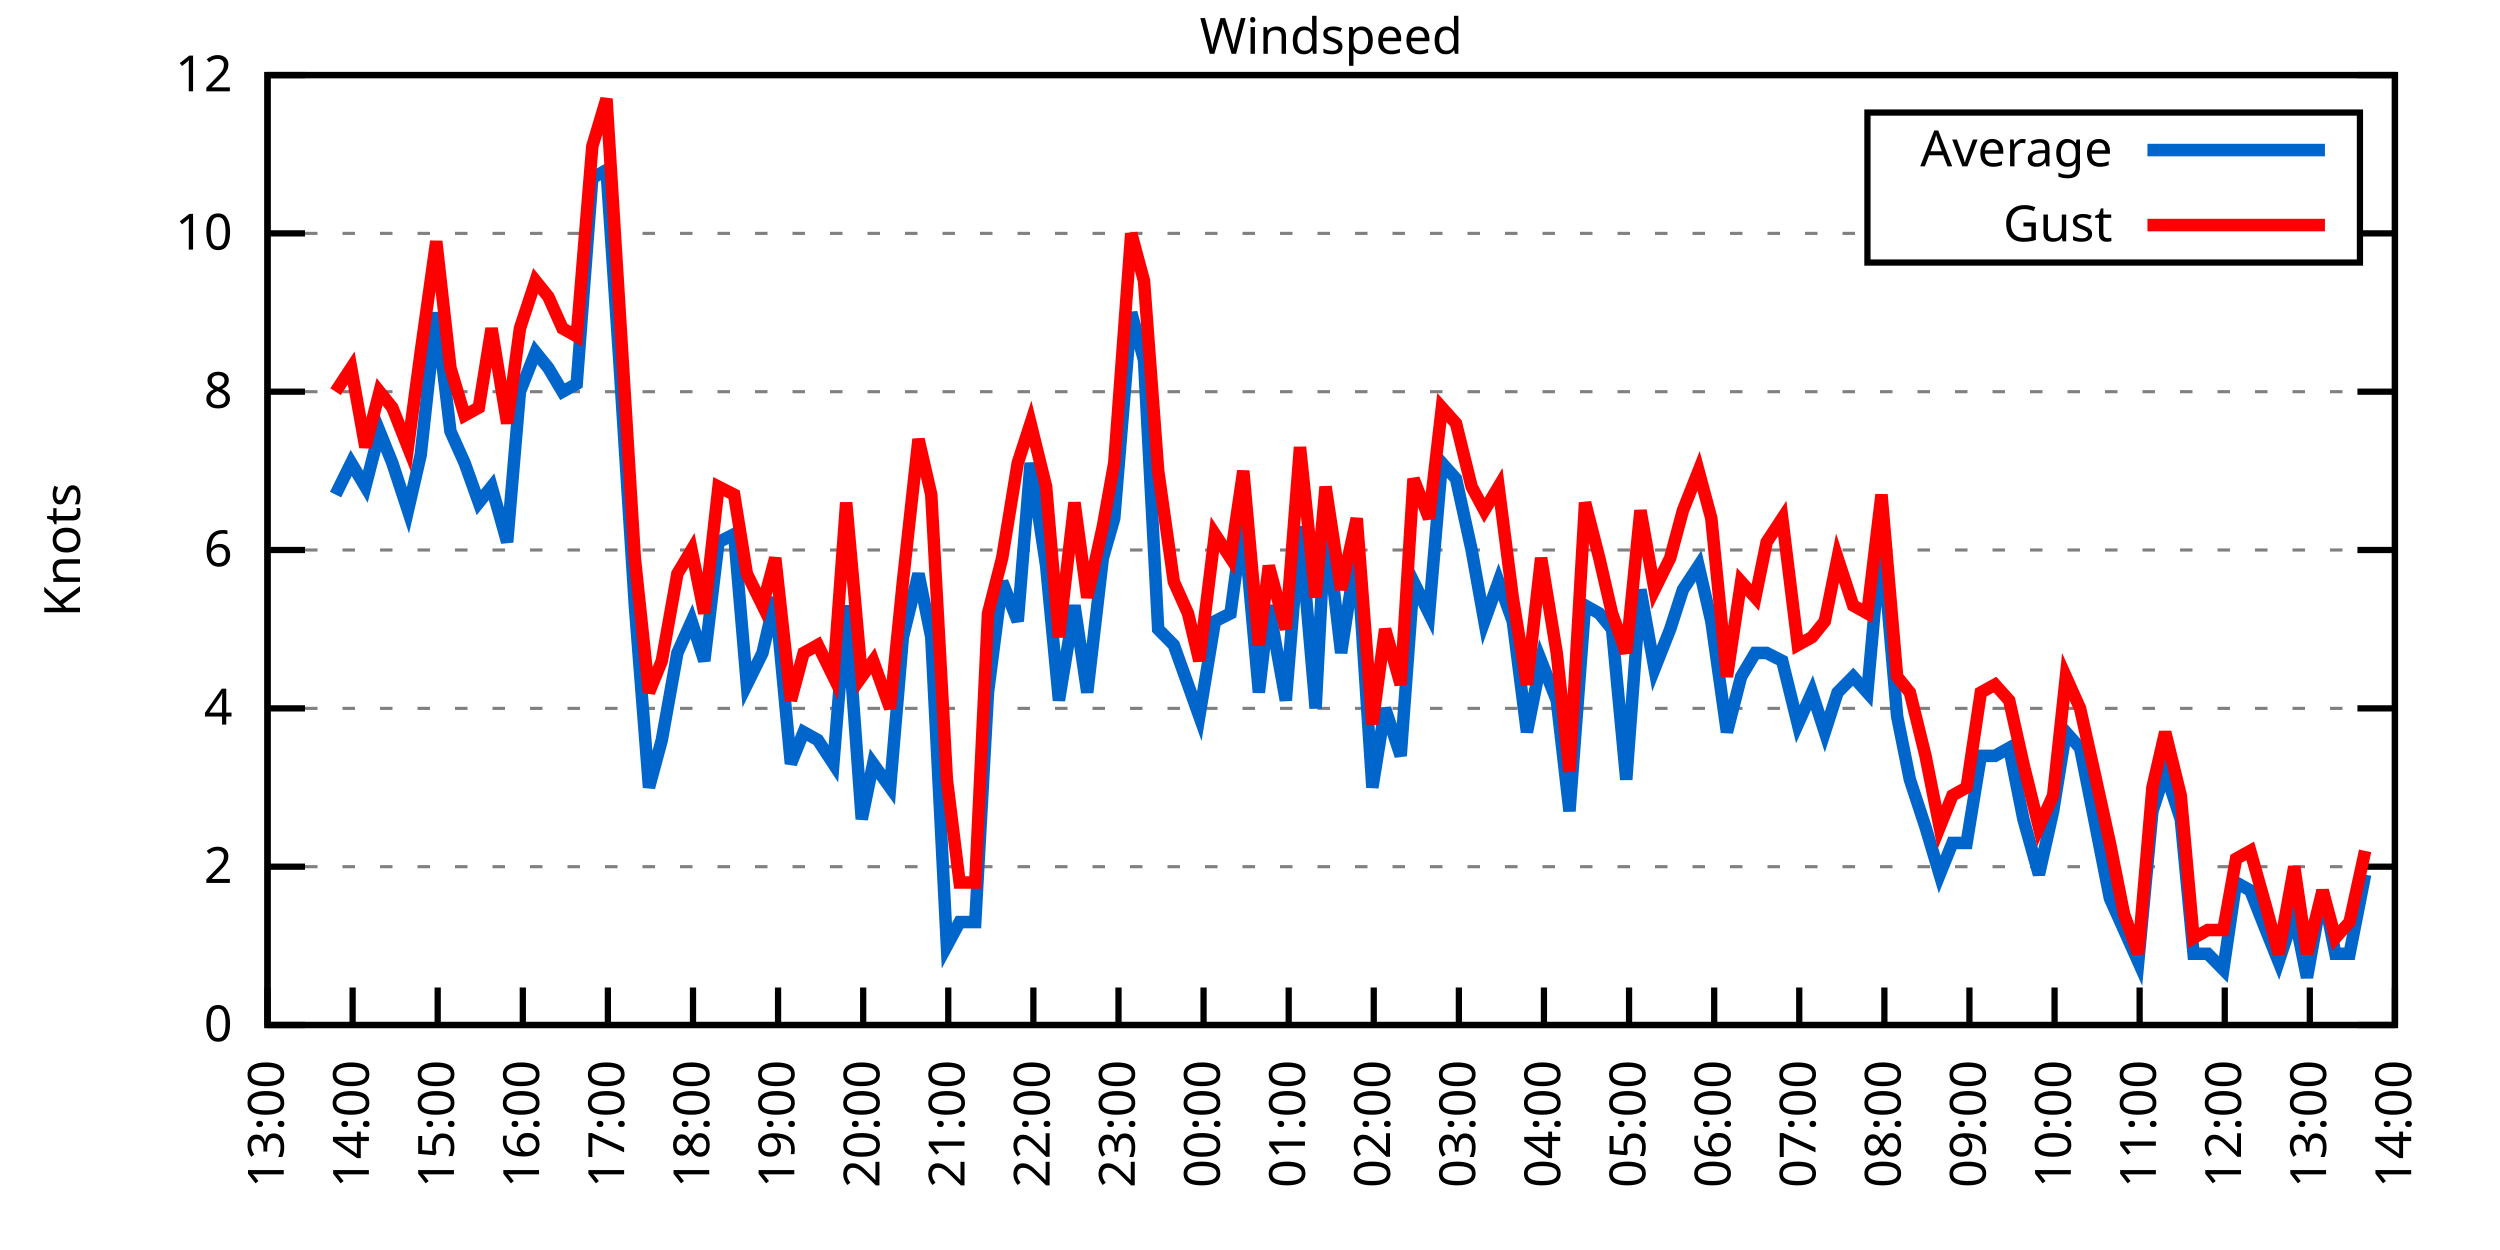
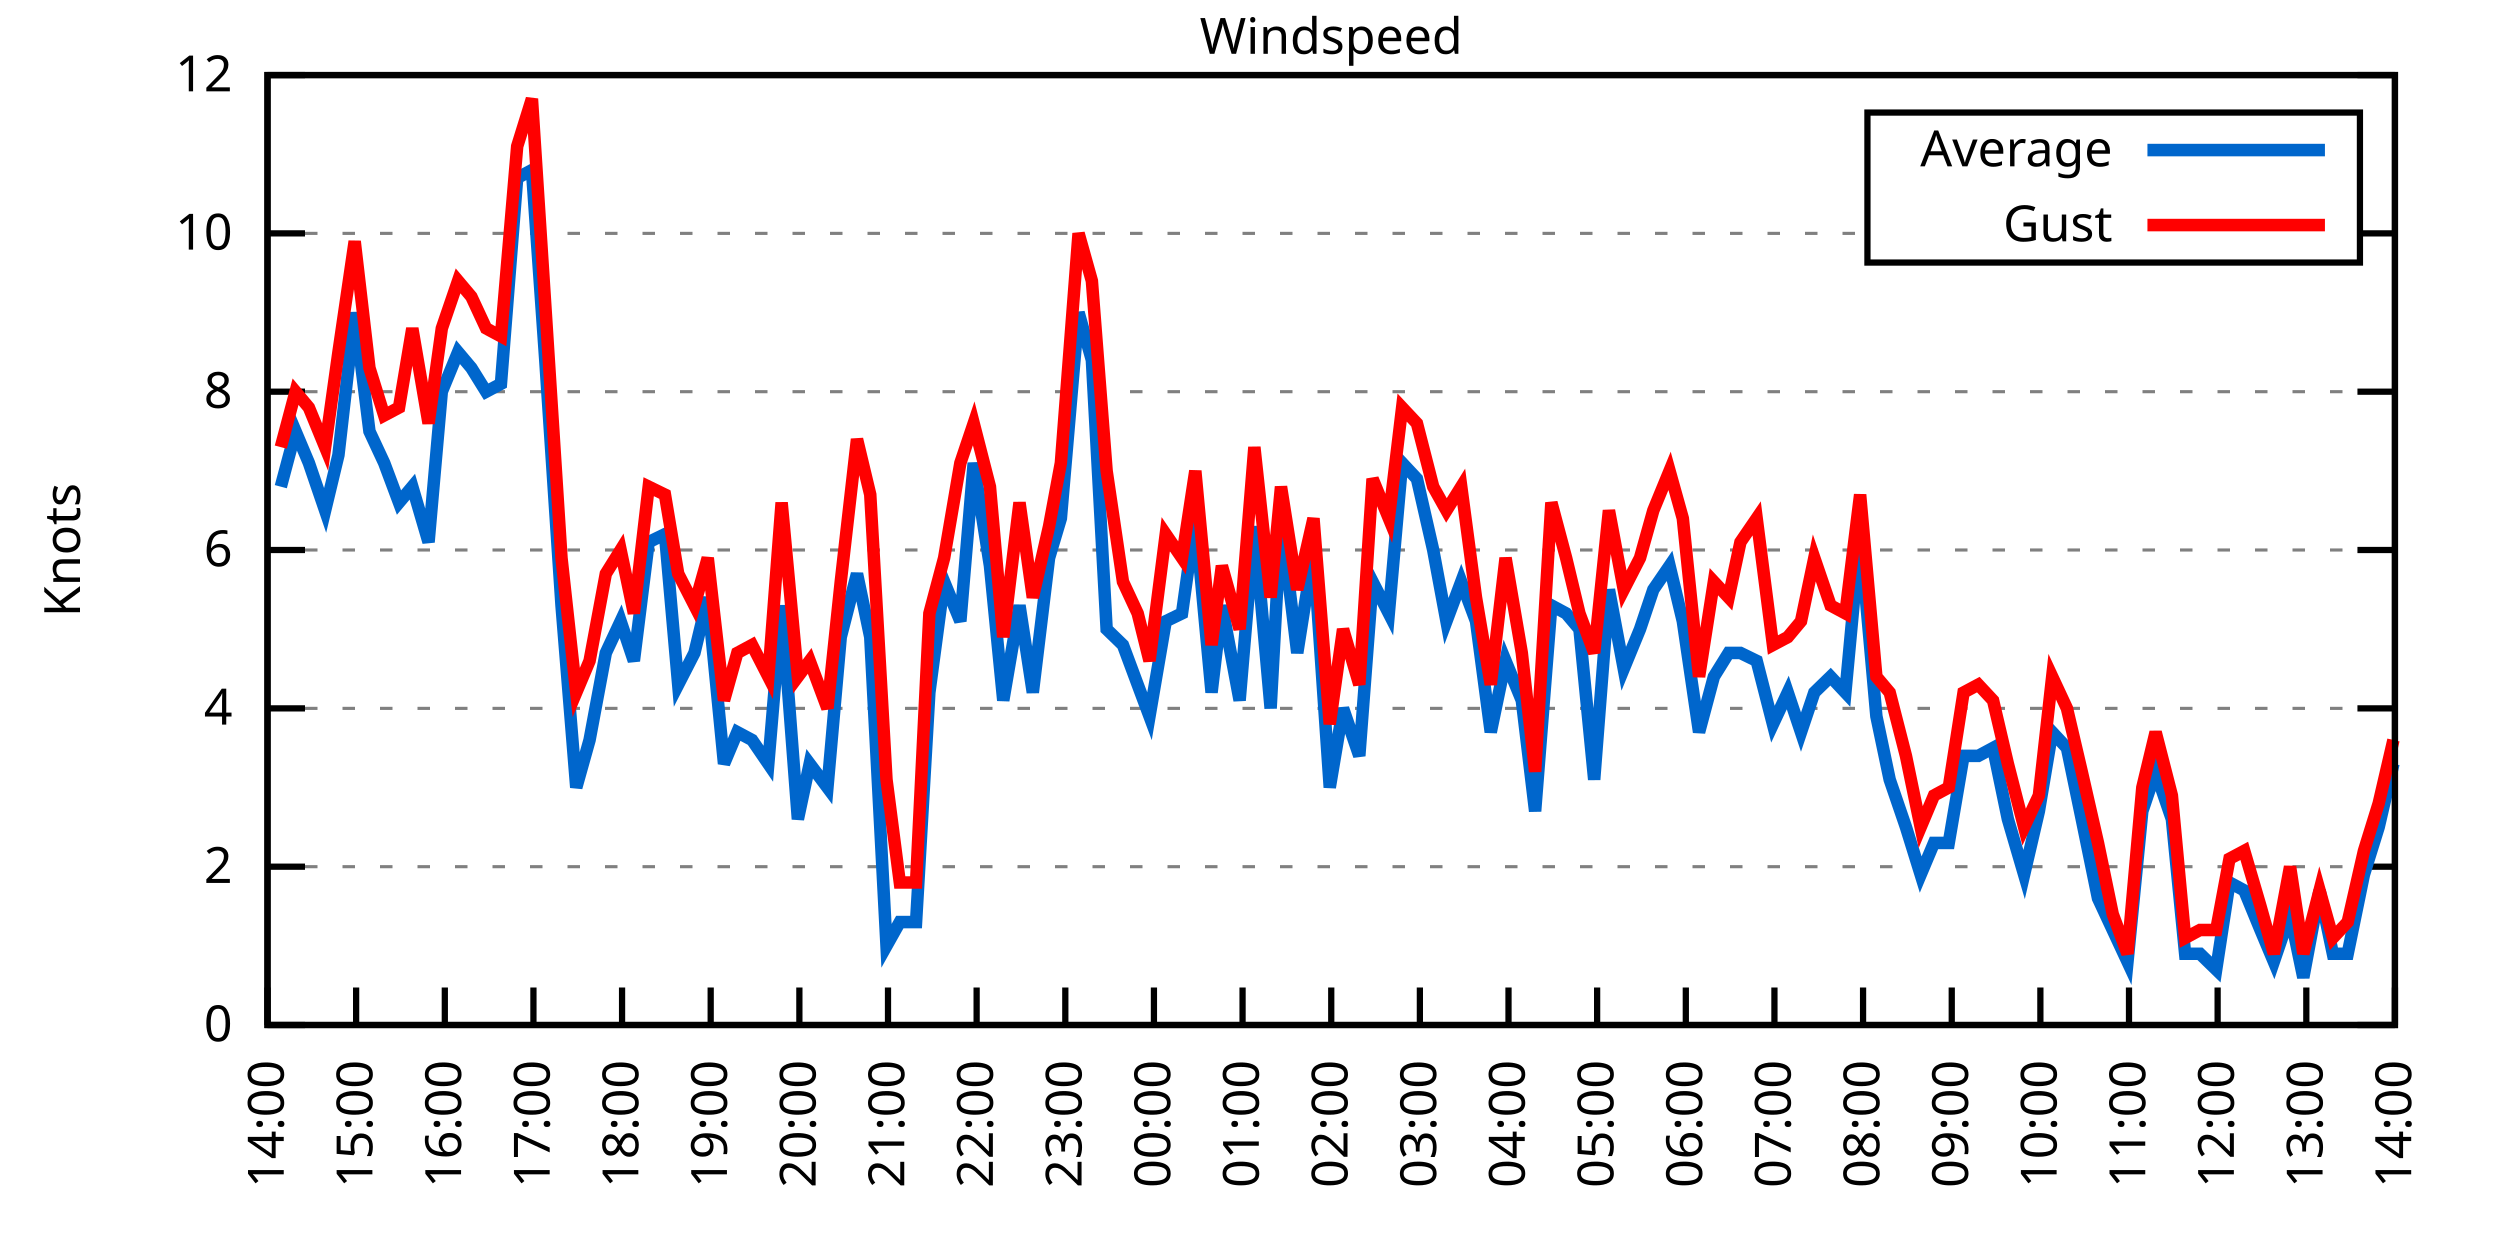
<svg xmlns="http://www.w3.org/2000/svg" xmlns:xlink="http://www.w3.org/1999/xlink" width="400" height="200" viewBox="0 0 400 200">
  <g id="gnuplot_canvas">
    <rect x="0" y="0" width="400" height="200" fill="none" />
    <defs>
      <circle id="gpDot" r="0.5" stroke-width="0.5" stroke="currentColor" />
      <path id="gpPt0" stroke-width="0.333" stroke="currentColor" d="M-1,0 h2 M0,-1 v2" />
      <path id="gpPt1" stroke-width="0.333" stroke="currentColor" d="M-1,-1 L1,1 M1,-1 L-1,1" />
      <path id="gpPt2" stroke-width="0.333" stroke="currentColor" d="M-1,0 L1,0 M0,-1 L0,1 M-1,-1 L1,1 M-1,1 L1,-1" />
      <rect id="gpPt3" stroke-width="0.333" stroke="currentColor" x="-1" y="-1" width="2" height="2" />
      <rect id="gpPt4" stroke-width="0.333" stroke="currentColor" fill="currentColor" x="-1" y="-1" width="2" height="2" />
      <circle id="gpPt5" stroke-width="0.333" stroke="currentColor" cx="0" cy="0" r="1" />
      <use xlink:href="#gpPt5" id="gpPt6" fill="currentColor" stroke="none" />
      <path id="gpPt7" stroke-width="0.333" stroke="currentColor" d="M0,-1.33 L-1.33,0.67 L1.33,0.67 z" />
      <use xlink:href="#gpPt7" id="gpPt8" fill="currentColor" stroke="none" />
      <use xlink:href="#gpPt7" id="gpPt9" stroke="currentColor" transform="rotate(180)" />
      <use xlink:href="#gpPt9" id="gpPt10" fill="currentColor" stroke="none" />
      <use xlink:href="#gpPt3" id="gpPt11" stroke="currentColor" transform="rotate(45)" />
      <use xlink:href="#gpPt11" id="gpPt12" fill="currentColor" stroke="none" />
      <path id="gpPt13" stroke-width="0.333" stroke="currentColor" d="M0,1.330 L1.265,0.411 L0.782,-1.067 L-0.782,-1.076 L-1.265,0.411 z" />
      <use xlink:href="#gpPt13" id="gpPt14" fill="currentColor" stroke="none" />
      <filter id="textbox" filterUnits="objectBoundingBox" x="0" y="0" height="1" width="1">
        <feFlood flood-color="white" flood-opacity="1" result="bgnd" />
        <feComposite in="SourceGraphic" in2="bgnd" operator="atop" />
      </filter>
      <filter id="greybox" filterUnits="objectBoundingBox" x="0" y="0" height="1" width="1">
        <feFlood flood-color="lightgrey" flood-opacity="1" result="grey" />
        <feComposite in="SourceGraphic" in2="grey" operator="atop" />
      </filter>
    </defs>
    <g fill="none" color="white" stroke="currentColor" stroke-width="1.00" stroke-linecap="butt" stroke-linejoin="miter">
</g>
    <g fill="none" color="black" stroke="currentColor" stroke-width="1.00" stroke-linecap="butt" stroke-linejoin="miter">
      <g stroke="none" shape-rendering="crispEdges">
        <polygon fill="rgb(255, 255, 255)" points="42.80,164.00 383.18,164.00 383.18,12.02 42.80,12.02 " />
      </g>
    </g>
    <g fill="none" color="black" stroke="currentColor" stroke-width="1.00" stroke-linecap="butt" stroke-linejoin="miter">
</g>
    <g fill="none" color="black" stroke="black" stroke-width="0.50" stroke-linecap="butt" stroke-linejoin="miter">
</g>
    <g fill="none" color="gray" stroke="currentColor" stroke-width="0.50" stroke-linecap="butt" stroke-linejoin="miter">
      <path stroke="gray" stroke-dasharray="2,4" class="gridline" d="M42.80,164.00 L383.19,164.00  " />
    </g>
    <g fill="none" color="gray" stroke="gray" stroke-width="1.00" stroke-linecap="butt" stroke-linejoin="miter">
</g>
    <g fill="none" color="black" stroke="currentColor" stroke-width="1.00" stroke-linecap="butt" stroke-linejoin="miter">
      <path stroke="black" d="M42.80,164.00 L48.80,164.00 M383.19,164.00 L377.19,164.00  " />
      <g transform="translate(37.20,166.60)" stroke="none" fill="black" font-family="Sans" font-size="8.00" text-anchor="end">
        <text>
          <tspan font-family="Sans"> 0</tspan>
        </text>
      </g>
    </g>
    <g fill="none" color="black" stroke="currentColor" stroke-width="1.00" stroke-linecap="butt" stroke-linejoin="miter">
</g>
    <g fill="none" color="black" stroke="black" stroke-width="0.50" stroke-linecap="butt" stroke-linejoin="miter">
</g>
    <g fill="none" color="gray" stroke="currentColor" stroke-width="0.50" stroke-linecap="butt" stroke-linejoin="miter">
      <path stroke="gray" stroke-dasharray="2,4" class="gridline" d="M42.80,138.67 L383.19,138.67  " />
    </g>
    <g fill="none" color="gray" stroke="gray" stroke-width="1.00" stroke-linecap="butt" stroke-linejoin="miter">
</g>
    <g fill="none" color="black" stroke="currentColor" stroke-width="1.00" stroke-linecap="butt" stroke-linejoin="miter">
      <path stroke="black" d="M42.80,138.67 L48.80,138.67 M383.19,138.67 L377.19,138.67  " />
      <g transform="translate(37.20,141.27)" stroke="none" fill="black" font-family="Sans" font-size="8.00" text-anchor="end">
        <text>
          <tspan font-family="Sans"> 2</tspan>
        </text>
      </g>
    </g>
    <g fill="none" color="black" stroke="currentColor" stroke-width="1.00" stroke-linecap="butt" stroke-linejoin="miter">
</g>
    <g fill="none" color="black" stroke="black" stroke-width="0.50" stroke-linecap="butt" stroke-linejoin="miter">
</g>
    <g fill="none" color="gray" stroke="currentColor" stroke-width="0.50" stroke-linecap="butt" stroke-linejoin="miter">
      <path stroke="gray" stroke-dasharray="2,4" class="gridline" d="M42.80,113.34 L383.19,113.34  " />
    </g>
    <g fill="none" color="gray" stroke="gray" stroke-width="1.00" stroke-linecap="butt" stroke-linejoin="miter">
</g>
    <g fill="none" color="black" stroke="currentColor" stroke-width="1.00" stroke-linecap="butt" stroke-linejoin="miter">
      <path stroke="black" d="M42.80,113.34 L48.80,113.34 M383.19,113.34 L377.19,113.34  " />
      <g transform="translate(37.20,115.94)" stroke="none" fill="black" font-family="Sans" font-size="8.00" text-anchor="end">
        <text>
          <tspan font-family="Sans"> 4</tspan>
        </text>
      </g>
    </g>
    <g fill="none" color="black" stroke="currentColor" stroke-width="1.00" stroke-linecap="butt" stroke-linejoin="miter">
</g>
    <g fill="none" color="black" stroke="black" stroke-width="0.50" stroke-linecap="butt" stroke-linejoin="miter">
</g>
    <g fill="none" color="gray" stroke="currentColor" stroke-width="0.50" stroke-linecap="butt" stroke-linejoin="miter">
      <path stroke="gray" stroke-dasharray="2,4" class="gridline" d="M42.80,88.00 L383.19,88.00  " />
    </g>
    <g fill="none" color="gray" stroke="gray" stroke-width="1.00" stroke-linecap="butt" stroke-linejoin="miter">
</g>
    <g fill="none" color="black" stroke="currentColor" stroke-width="1.00" stroke-linecap="butt" stroke-linejoin="miter">
      <path stroke="black" d="M42.80,88.00 L48.80,88.00 M383.19,88.00 L377.19,88.00  " />
      <g transform="translate(37.20,90.60)" stroke="none" fill="black" font-family="Sans" font-size="8.00" text-anchor="end">
        <text>
          <tspan font-family="Sans"> 6</tspan>
        </text>
      </g>
    </g>
    <g fill="none" color="black" stroke="currentColor" stroke-width="1.00" stroke-linecap="butt" stroke-linejoin="miter">
</g>
    <g fill="none" color="black" stroke="black" stroke-width="0.50" stroke-linecap="butt" stroke-linejoin="miter">
</g>
    <g fill="none" color="gray" stroke="currentColor" stroke-width="0.50" stroke-linecap="butt" stroke-linejoin="miter">
      <path stroke="gray" stroke-dasharray="2,4" class="gridline" d="M42.80,62.67 L383.19,62.67  " />
    </g>
    <g fill="none" color="gray" stroke="gray" stroke-width="1.00" stroke-linecap="butt" stroke-linejoin="miter">
</g>
    <g fill="none" color="black" stroke="currentColor" stroke-width="1.00" stroke-linecap="butt" stroke-linejoin="miter">
      <path stroke="black" d="M42.80,62.67 L48.80,62.67 M383.19,62.67 L377.19,62.67  " />
      <g transform="translate(37.20,65.27)" stroke="none" fill="black" font-family="Sans" font-size="8.00" text-anchor="end">
        <text>
          <tspan font-family="Sans"> 8</tspan>
        </text>
      </g>
    </g>
    <g fill="none" color="black" stroke="currentColor" stroke-width="1.00" stroke-linecap="butt" stroke-linejoin="miter">
</g>
    <g fill="none" color="black" stroke="black" stroke-width="0.50" stroke-linecap="butt" stroke-linejoin="miter">
</g>
    <g fill="none" color="gray" stroke="currentColor" stroke-width="0.50" stroke-linecap="butt" stroke-linejoin="miter">
      <path stroke="gray" stroke-dasharray="2,4" class="gridline" d="M42.80,37.34 L298.79,37.34 M377.59,37.34 L383.19,37.34  " />
    </g>
    <g fill="none" color="gray" stroke="gray" stroke-width="1.00" stroke-linecap="butt" stroke-linejoin="miter">
</g>
    <g fill="none" color="black" stroke="currentColor" stroke-width="1.00" stroke-linecap="butt" stroke-linejoin="miter">
      <path stroke="black" d="M42.80,37.34 L48.80,37.34 M383.19,37.34 L377.19,37.34  " />
      <g transform="translate(37.20,39.94)" stroke="none" fill="black" font-family="Sans" font-size="8.00" text-anchor="end">
        <text>
          <tspan font-family="Sans"> 10</tspan>
        </text>
      </g>
    </g>
    <g fill="none" color="black" stroke="currentColor" stroke-width="1.00" stroke-linecap="butt" stroke-linejoin="miter">
</g>
    <g fill="none" color="black" stroke="black" stroke-width="0.50" stroke-linecap="butt" stroke-linejoin="miter">
</g>
    <g fill="none" color="gray" stroke="currentColor" stroke-width="0.50" stroke-linecap="butt" stroke-linejoin="miter">
      <path stroke="gray" stroke-dasharray="2,4" class="gridline" d="M42.80,12.01 L383.19,12.01  " />
    </g>
    <g fill="none" color="gray" stroke="gray" stroke-width="1.00" stroke-linecap="butt" stroke-linejoin="miter">
</g>
    <g fill="none" color="black" stroke="currentColor" stroke-width="1.00" stroke-linecap="butt" stroke-linejoin="miter">
      <path stroke="black" d="M42.80,12.01 L48.80,12.01 M383.19,12.01 L377.19,12.01  " />
      <g transform="translate(37.20,14.61)" stroke="none" fill="black" font-family="Sans" font-size="8.00" text-anchor="end">
        <text>
          <tspan font-family="Sans"> 12</tspan>
        </text>
      </g>
    </g>
    <g fill="none" color="black" stroke="currentColor" stroke-width="1.00" stroke-linecap="butt" stroke-linejoin="miter">
      <path stroke="black" d="M42.80,164.00 L42.80,158.00  " />
      <g transform="translate(45.40,169.60) rotate(270.00)" stroke="none" fill="black" font-family="Sans" font-size="8.00" text-anchor="end">
        <text>
-           <tspan font-family="Sans">13:00</tspan>
-         </text>
-       </g>
-     </g>
-     <g fill="none" color="black" stroke="currentColor" stroke-width="1.00" stroke-linecap="butt" stroke-linejoin="miter">
-       <path stroke="black" d="M56.42,164.00 L56.42,158.00  " />
-       <g transform="translate(59.02,169.60) rotate(270.00)" stroke="none" fill="black" font-family="Sans" font-size="8.00" text-anchor="end">
-         <text>
          <tspan font-family="Sans">14:00</tspan>
        </text>
      </g>
    </g>
    <g fill="none" color="black" stroke="currentColor" stroke-width="1.00" stroke-linecap="butt" stroke-linejoin="miter">
-       <path stroke="black" d="M70.03,164.00 L70.03,158.00  " />
-       <g transform="translate(72.63,169.60) rotate(270.00)" stroke="none" fill="black" font-family="Sans" font-size="8.00" text-anchor="end">
+       <path stroke="black" d="M56.98,164.00 L56.98,158.00  " />
+       <g transform="translate(59.58,169.60) rotate(270.00)" stroke="none" fill="black" font-family="Sans" font-size="8.00" text-anchor="end">
        <text>
          <tspan font-family="Sans">15:00</tspan>
        </text>
      </g>
    </g>
    <g fill="none" color="black" stroke="currentColor" stroke-width="1.00" stroke-linecap="butt" stroke-linejoin="miter">
-       <path stroke="black" d="M83.65,164.00 L83.65,158.00  " />
-       <g transform="translate(86.25,169.60) rotate(270.00)" stroke="none" fill="black" font-family="Sans" font-size="8.00" text-anchor="end">
+       <path stroke="black" d="M71.17,164.00 L71.17,158.00  " />
+       <g transform="translate(73.77,169.60) rotate(270.00)" stroke="none" fill="black" font-family="Sans" font-size="8.00" text-anchor="end">
        <text>
          <tspan font-family="Sans">16:00</tspan>
        </text>
      </g>
    </g>
    <g fill="none" color="black" stroke="currentColor" stroke-width="1.00" stroke-linecap="butt" stroke-linejoin="miter">
-       <path stroke="black" d="M97.26,164.00 L97.26,158.00  " />
-       <g transform="translate(99.86,169.60) rotate(270.00)" stroke="none" fill="black" font-family="Sans" font-size="8.00" text-anchor="end">
+       <path stroke="black" d="M85.35,164.00 L85.35,158.00  " />
+       <g transform="translate(87.95,169.60) rotate(270.00)" stroke="none" fill="black" font-family="Sans" font-size="8.00" text-anchor="end">
        <text>
          <tspan font-family="Sans">17:00</tspan>
        </text>
      </g>
    </g>
    <g fill="none" color="black" stroke="currentColor" stroke-width="1.00" stroke-linecap="butt" stroke-linejoin="miter">
-       <path stroke="black" d="M110.88,164.00 L110.88,158.00  " />
-       <g transform="translate(113.48,169.60) rotate(270.00)" stroke="none" fill="black" font-family="Sans" font-size="8.00" text-anchor="end">
+       <path stroke="black" d="M99.53,164.00 L99.53,158.00  " />
+       <g transform="translate(102.13,169.60) rotate(270.00)" stroke="none" fill="black" font-family="Sans" font-size="8.00" text-anchor="end">
        <text>
          <tspan font-family="Sans">18:00</tspan>
        </text>
      </g>
    </g>
    <g fill="none" color="black" stroke="currentColor" stroke-width="1.00" stroke-linecap="butt" stroke-linejoin="miter">
-       <path stroke="black" d="M124.49,164.00 L124.49,158.00  " />
-       <g transform="translate(127.09,169.60) rotate(270.00)" stroke="none" fill="black" font-family="Sans" font-size="8.00" text-anchor="end">
+       <path stroke="black" d="M113.71,164.00 L113.71,158.00  " />
+       <g transform="translate(116.31,169.60) rotate(270.00)" stroke="none" fill="black" font-family="Sans" font-size="8.00" text-anchor="end">
        <text>
          <tspan font-family="Sans">19:00</tspan>
        </text>
      </g>
    </g>
    <g fill="none" color="black" stroke="currentColor" stroke-width="1.00" stroke-linecap="butt" stroke-linejoin="miter">
-       <path stroke="black" d="M138.11,164.00 L138.11,158.00  " />
-       <g transform="translate(140.71,169.60) rotate(270.00)" stroke="none" fill="black" font-family="Sans" font-size="8.00" text-anchor="end">
+       <path stroke="black" d="M127.90,164.00 L127.90,158.00  " />
+       <g transform="translate(130.50,169.60) rotate(270.00)" stroke="none" fill="black" font-family="Sans" font-size="8.00" text-anchor="end">
        <text>
          <tspan font-family="Sans">20:00</tspan>
        </text>
      </g>
    </g>
    <g fill="none" color="black" stroke="currentColor" stroke-width="1.00" stroke-linecap="butt" stroke-linejoin="miter">
-       <path stroke="black" d="M151.72,164.00 L151.72,158.00  " />
-       <g transform="translate(154.32,169.60) rotate(270.00)" stroke="none" fill="black" font-family="Sans" font-size="8.00" text-anchor="end">
+       <path stroke="black" d="M142.08,164.00 L142.08,158.00  " />
+       <g transform="translate(144.68,169.60) rotate(270.00)" stroke="none" fill="black" font-family="Sans" font-size="8.00" text-anchor="end">
        <text>
          <tspan font-family="Sans">21:00</tspan>
        </text>
      </g>
    </g>
    <g fill="none" color="black" stroke="currentColor" stroke-width="1.00" stroke-linecap="butt" stroke-linejoin="miter">
-       <path stroke="black" d="M165.34,164.00 L165.34,158.00  " />
-       <g transform="translate(167.94,169.60) rotate(270.00)" stroke="none" fill="black" font-family="Sans" font-size="8.00" text-anchor="end">
+       <path stroke="black" d="M156.26,164.00 L156.26,158.00  " />
+       <g transform="translate(158.86,169.60) rotate(270.00)" stroke="none" fill="black" font-family="Sans" font-size="8.00" text-anchor="end">
        <text>
          <tspan font-family="Sans">22:00</tspan>
        </text>
      </g>
    </g>
    <g fill="none" color="black" stroke="currentColor" stroke-width="1.00" stroke-linecap="butt" stroke-linejoin="miter">
-       <path stroke="black" d="M178.96,164.00 L178.96,158.00  " />
-       <g transform="translate(181.56,169.60) rotate(270.00)" stroke="none" fill="black" font-family="Sans" font-size="8.00" text-anchor="end">
+       <path stroke="black" d="M170.45,164.00 L170.45,158.00  " />
+       <g transform="translate(173.05,169.60) rotate(270.00)" stroke="none" fill="black" font-family="Sans" font-size="8.00" text-anchor="end">
        <text>
          <tspan font-family="Sans">23:00</tspan>
        </text>
      </g>
    </g>
    <g fill="none" color="black" stroke="currentColor" stroke-width="1.00" stroke-linecap="butt" stroke-linejoin="miter">
-       <path stroke="black" d="M192.57,164.00 L192.57,158.00  " />
-       <g transform="translate(195.17,169.60) rotate(270.00)" stroke="none" fill="black" font-family="Sans" font-size="8.00" text-anchor="end">
+       <path stroke="black" d="M184.63,164.00 L184.63,158.00  " />
+       <g transform="translate(187.23,169.60) rotate(270.00)" stroke="none" fill="black" font-family="Sans" font-size="8.00" text-anchor="end">
        <text>
          <tspan font-family="Sans">00:00</tspan>
        </text>
      </g>
    </g>
    <g fill="none" color="black" stroke="currentColor" stroke-width="1.00" stroke-linecap="butt" stroke-linejoin="miter">
-       <path stroke="black" d="M206.19,164.00 L206.19,158.00  " />
-       <g transform="translate(208.79,169.60) rotate(270.00)" stroke="none" fill="black" font-family="Sans" font-size="8.00" text-anchor="end">
+       <path stroke="black" d="M198.81,164.00 L198.81,158.00  " />
+       <g transform="translate(201.41,169.60) rotate(270.00)" stroke="none" fill="black" font-family="Sans" font-size="8.00" text-anchor="end">
        <text>
          <tspan font-family="Sans">01:00</tspan>
        </text>
      </g>
    </g>
    <g fill="none" color="black" stroke="currentColor" stroke-width="1.00" stroke-linecap="butt" stroke-linejoin="miter">
-       <path stroke="black" d="M219.80,164.00 L219.80,158.00  " />
-       <g transform="translate(222.40,169.60) rotate(270.00)" stroke="none" fill="black" font-family="Sans" font-size="8.00" text-anchor="end">
+       <path stroke="black" d="M213.00,164.00 L213.00,158.00  " />
+       <g transform="translate(215.60,169.60) rotate(270.00)" stroke="none" fill="black" font-family="Sans" font-size="8.00" text-anchor="end">
        <text>
          <tspan font-family="Sans">02:00</tspan>
        </text>
      </g>
    </g>
    <g fill="none" color="black" stroke="currentColor" stroke-width="1.00" stroke-linecap="butt" stroke-linejoin="miter">
-       <path stroke="black" d="M233.42,164.00 L233.42,158.00  " />
-       <g transform="translate(236.02,169.60) rotate(270.00)" stroke="none" fill="black" font-family="Sans" font-size="8.00" text-anchor="end">
+       <path stroke="black" d="M227.18,164.00 L227.18,158.00  " />
+       <g transform="translate(229.78,169.60) rotate(270.00)" stroke="none" fill="black" font-family="Sans" font-size="8.00" text-anchor="end">
        <text>
          <tspan font-family="Sans">03:00</tspan>
        </text>
      </g>
    </g>
    <g fill="none" color="black" stroke="currentColor" stroke-width="1.00" stroke-linecap="butt" stroke-linejoin="miter">
-       <path stroke="black" d="M247.03,164.00 L247.03,158.00  " />
-       <g transform="translate(249.63,169.60) rotate(270.00)" stroke="none" fill="black" font-family="Sans" font-size="8.00" text-anchor="end">
+       <path stroke="black" d="M241.36,164.00 L241.36,158.00  " />
+       <g transform="translate(243.96,169.60) rotate(270.00)" stroke="none" fill="black" font-family="Sans" font-size="8.00" text-anchor="end">
        <text>
          <tspan font-family="Sans">04:00</tspan>
        </text>
      </g>
    </g>
    <g fill="none" color="black" stroke="currentColor" stroke-width="1.00" stroke-linecap="butt" stroke-linejoin="miter">
-       <path stroke="black" d="M260.65,164.00 L260.65,158.00  " />
-       <g transform="translate(263.25,169.60) rotate(270.00)" stroke="none" fill="black" font-family="Sans" font-size="8.00" text-anchor="end">
+       <path stroke="black" d="M255.54,164.00 L255.54,158.00  " />
+       <g transform="translate(258.14,169.60) rotate(270.00)" stroke="none" fill="black" font-family="Sans" font-size="8.00" text-anchor="end">
        <text>
          <tspan font-family="Sans">05:00</tspan>
        </text>
      </g>
    </g>
    <g fill="none" color="black" stroke="currentColor" stroke-width="1.00" stroke-linecap="butt" stroke-linejoin="miter">
-       <path stroke="black" d="M274.27,164.00 L274.27,158.00  " />
-       <g transform="translate(276.87,169.60) rotate(270.00)" stroke="none" fill="black" font-family="Sans" font-size="8.00" text-anchor="end">
+       <path stroke="black" d="M269.73,164.00 L269.73,158.00  " />
+       <g transform="translate(272.33,169.60) rotate(270.00)" stroke="none" fill="black" font-family="Sans" font-size="8.00" text-anchor="end">
        <text>
          <tspan font-family="Sans">06:00</tspan>
        </text>
      </g>
    </g>
    <g fill="none" color="black" stroke="currentColor" stroke-width="1.00" stroke-linecap="butt" stroke-linejoin="miter">
-       <path stroke="black" d="M287.88,164.00 L287.88,158.00  " />
-       <g transform="translate(290.48,169.60) rotate(270.00)" stroke="none" fill="black" font-family="Sans" font-size="8.00" text-anchor="end">
+       <path stroke="black" d="M283.91,164.00 L283.91,158.00  " />
+       <g transform="translate(286.51,169.60) rotate(270.00)" stroke="none" fill="black" font-family="Sans" font-size="8.00" text-anchor="end">
        <text>
          <tspan font-family="Sans">07:00</tspan>
        </text>
      </g>
    </g>
    <g fill="none" color="black" stroke="currentColor" stroke-width="1.00" stroke-linecap="butt" stroke-linejoin="miter">
-       <path stroke="black" d="M301.50,164.00 L301.50,158.00  " />
-       <g transform="translate(304.10,169.60) rotate(270.00)" stroke="none" fill="black" font-family="Sans" font-size="8.00" text-anchor="end">
+       <path stroke="black" d="M298.09,164.00 L298.09,158.00  " />
+       <g transform="translate(300.69,169.60) rotate(270.00)" stroke="none" fill="black" font-family="Sans" font-size="8.00" text-anchor="end">
        <text>
          <tspan font-family="Sans">08:00</tspan>
        </text>
      </g>
    </g>
    <g fill="none" color="black" stroke="currentColor" stroke-width="1.00" stroke-linecap="butt" stroke-linejoin="miter">
-       <path stroke="black" d="M315.11,164.00 L315.11,158.00  " />
-       <g transform="translate(317.71,169.60) rotate(270.00)" stroke="none" fill="black" font-family="Sans" font-size="8.00" text-anchor="end">
+       <path stroke="black" d="M312.28,164.00 L312.28,158.00  " />
+       <g transform="translate(314.88,169.60) rotate(270.00)" stroke="none" fill="black" font-family="Sans" font-size="8.00" text-anchor="end">
        <text>
          <tspan font-family="Sans">09:00</tspan>
        </text>
      </g>
    </g>
    <g fill="none" color="black" stroke="currentColor" stroke-width="1.00" stroke-linecap="butt" stroke-linejoin="miter">
-       <path stroke="black" d="M328.73,164.00 L328.73,158.00  " />
-       <g transform="translate(331.33,169.60) rotate(270.00)" stroke="none" fill="black" font-family="Sans" font-size="8.00" text-anchor="end">
+       <path stroke="black" d="M326.46,164.00 L326.46,158.00  " />
+       <g transform="translate(329.06,169.60) rotate(270.00)" stroke="none" fill="black" font-family="Sans" font-size="8.00" text-anchor="end">
        <text>
          <tspan font-family="Sans">10:00</tspan>
        </text>
      </g>
    </g>
    <g fill="none" color="black" stroke="currentColor" stroke-width="1.00" stroke-linecap="butt" stroke-linejoin="miter">
-       <path stroke="black" d="M342.34,164.00 L342.34,158.00  " />
-       <g transform="translate(344.94,169.60) rotate(270.00)" stroke="none" fill="black" font-family="Sans" font-size="8.00" text-anchor="end">
+       <path stroke="black" d="M340.64,164.00 L340.64,158.00  " />
+       <g transform="translate(343.24,169.60) rotate(270.00)" stroke="none" fill="black" font-family="Sans" font-size="8.00" text-anchor="end">
        <text>
          <tspan font-family="Sans">11:00</tspan>
        </text>
      </g>
    </g>
    <g fill="none" color="black" stroke="currentColor" stroke-width="1.00" stroke-linecap="butt" stroke-linejoin="miter">
-       <path stroke="black" d="M355.96,164.00 L355.96,158.00  " />
-       <g transform="translate(358.56,169.60) rotate(270.00)" stroke="none" fill="black" font-family="Sans" font-size="8.00" text-anchor="end">
+       <path stroke="black" d="M354.82,164.00 L354.82,158.00  " />
+       <g transform="translate(357.42,169.60) rotate(270.00)" stroke="none" fill="black" font-family="Sans" font-size="8.00" text-anchor="end">
        <text>
          <tspan font-family="Sans">12:00</tspan>
        </text>
      </g>
    </g>
    <g fill="none" color="black" stroke="currentColor" stroke-width="1.00" stroke-linecap="butt" stroke-linejoin="miter">
-       <path stroke="black" d="M369.57,164.00 L369.57,158.00  " />
-       <g transform="translate(372.17,169.60) rotate(270.00)" stroke="none" fill="black" font-family="Sans" font-size="8.00" text-anchor="end">
+       <path stroke="black" d="M369.01,164.00 L369.01,158.00  " />
+       <g transform="translate(371.61,169.60) rotate(270.00)" stroke="none" fill="black" font-family="Sans" font-size="8.00" text-anchor="end">
        <text>
          <tspan font-family="Sans">13:00</tspan>
        </text>
      </g>
    </g>
    <g fill="none" color="black" stroke="currentColor" stroke-width="1.00" stroke-linecap="butt" stroke-linejoin="miter">
      <path stroke="black" d="M383.19,164.00 L383.19,158.00  " />
      <g transform="translate(385.79,169.60) rotate(270.00)" stroke="none" fill="black" font-family="Sans" font-size="8.00" text-anchor="end">
        <text>
          <tspan font-family="Sans">14:00</tspan>
        </text>
      </g>
    </g>
    <g fill="none" color="black" stroke="currentColor" stroke-width="1.00" stroke-linecap="butt" stroke-linejoin="miter">
</g>
    <g fill="none" color="black" stroke="currentColor" stroke-width="1.00" stroke-linecap="butt" stroke-linejoin="miter">
      <path stroke="black" d="M42.80,12.01 L42.80,164.00 L383.19,164.00 L383.19,12.01 L42.80,12.01 Z  " />
    </g>
    <g fill="none" color="black" stroke="currentColor" stroke-width="1.00" stroke-linecap="butt" stroke-linejoin="miter">
</g>
    <g fill="none" color="black" stroke="currentColor" stroke-width="1.00" stroke-linecap="butt" stroke-linejoin="miter">
      <path stroke="black" d="M298.79,42.01 L298.79,18.01 L377.59,18.01 L377.59,42.01 L298.79,42.01 Z  " />
    </g>
    <g id="Windspeed_plot_1">
      <g fill="none" color="white" stroke="black" stroke-width="2.00" stroke-linecap="butt" stroke-linejoin="miter">
</g>
      <g fill="none" color="black" stroke="currentColor" stroke-width="2.00" stroke-linecap="butt" stroke-linejoin="miter">
        <g transform="translate(337.99,26.61)" stroke="none" fill="black" font-family="Sans" font-size="8.00" text-anchor="end">
          <text>
            <tspan font-family="Sans">Average</tspan>
          </text>
        </g>
      </g>
      <g fill="none" color="black" stroke="currentColor" stroke-width="2.00" stroke-linecap="butt" stroke-linejoin="miter">
-         <path stroke="rgb(  0, 102, 204)" d="M343.59,24.01 L371.99,24.01 M53.69,79.14 L56.19,74.07 L58.46,77.87 L60.73,69.01 L62.77,74.07 L65.27,81.67   L67.31,72.81 L69.80,50.01 L72.07,69.01 L74.34,74.07 L76.61,80.41 L78.65,77.87 L81.15,86.74 L83.19,62.67   L85.69,56.34 L87.73,58.87 L90.00,62.67 L92.27,61.41 L94.77,28.48 L97.04,27.21 L99.08,57.61 L101.57,96.87   L103.84,126.00 L105.89,118.40 L108.38,104.47 L110.65,99.40 L112.69,105.74 L114.96,86.74 L117.46,85.47 L119.50,109.54   L122.00,104.47 L124.04,95.60 L126.54,122.20 L128.58,117.14 L130.85,118.40 L133.34,122.20 L135.39,96.87 L137.88,131.07   L139.70,122.20 L142.42,126.00 L144.46,101.94 L146.96,91.80 L149.00,101.94 L151.50,151.33 L153.54,147.53 L156.04,147.53   L158.08,110.80 L160.35,93.07 L162.84,99.40 L164.89,74.07 L167.38,90.54 L169.43,112.07 L171.92,96.87 L173.96,110.80   L176.46,89.27 L178.28,82.94 L181.00,50.01 L183.04,57.61 L185.31,100.67 L187.81,103.20 L190.08,109.54 L191.89,114.60   L194.39,99.40 L196.88,98.14 L198.93,82.94 L201.42,110.80 L203.01,96.87 L205.73,112.07 L208.00,84.21 L210.50,113.34   L212.09,82.94 L214.58,104.47 L217.08,88.00 L219.58,126.00 L221.62,113.34 L224.11,120.94 L226.16,93.07 L228.65,98.14   L230.70,74.07 L232.96,76.61 L235.46,88.00 L237.50,99.40 L239.77,93.07 L242.04,99.40 L244.31,117.14 L246.58,105.74   L249.08,112.07 L251.12,129.80 L253.61,96.87 L255.88,98.14 L257.93,100.67 L260.20,124.74 L262.47,94.34 L264.73,107.00   L267.23,100.67 L269.27,94.34 L271.77,90.54 L273.81,99.40 L276.31,117.14 L278.58,108.27 L280.85,104.47 L282.66,104.47   L285.16,105.74 L287.65,115.87 L289.92,110.80 L291.97,117.14 L294.01,110.80 L296.50,108.27 L298.77,110.80 L301.04,85.47   L303.54,114.60 L305.58,124.74 L308.08,132.34 L310.35,139.93 L312.39,134.87 L314.66,134.87 L316.93,120.94 L319.20,120.94   L321.47,119.67 L323.74,131.07 L326.23,139.93 L328.50,129.80 L330.54,117.14 L332.81,119.67 L335.08,131.07 L337.58,143.73   L339.85,148.80 L342.12,153.87 L344.39,129.80 L346.43,123.47 L348.92,131.07 L350.97,152.60 L353.24,152.60 L355.73,155.13   L357.77,141.20 L360.04,142.47 L362.54,148.80 L364.58,153.87 L367.08,146.27 L369.12,156.40 L371.62,142.47 L373.66,152.60   L375.93,152.60 L378.42,139.93  " />
+         <path stroke="rgb(  0, 102, 204)" d="M343.59,24.01 L371.99,24.01 M44.93,77.87 L47.29,69.01 L49.42,74.07 L52.02,81.67 L54.15,72.81 L56.75,50.01   L59.11,69.01 L61.47,74.07 L63.84,80.41 L65.97,77.87 L68.57,86.74 L70.69,62.67 L73.29,56.34 L75.42,58.87   L77.78,62.67 L80.15,61.41 L82.75,28.48 L85.11,27.21 L87.24,57.61 L89.84,96.87 L92.20,126.00 L94.33,118.40   L96.93,104.47 L99.30,99.40 L101.42,105.74 L103.79,86.74 L106.39,85.47 L108.51,109.54 L111.11,104.47 L113.24,95.60   L115.84,122.20 L117.97,117.14 L120.33,118.40 L122.93,122.20 L125.06,96.87 L127.66,131.07 L129.55,122.20 L132.39,126.00   L134.52,101.94 L137.12,91.80 L139.24,101.94 L141.84,151.33 L143.97,147.53 L146.57,147.53 L148.70,110.80 L151.06,93.07   L153.66,99.40 L155.79,74.07 L158.39,90.54 L160.52,112.07 L163.12,96.87 L165.25,110.80 L167.85,89.27 L169.74,82.94   L172.57,50.01 L174.70,57.61 L177.06,100.67 L179.67,103.20 L182.03,109.54 L183.92,114.60 L186.52,99.40 L189.12,98.14   L191.25,82.94 L193.85,110.80 L195.50,96.87 L198.34,112.07 L200.70,84.21 L203.30,113.34 L204.96,82.94 L207.56,104.47   L210.16,88.00 L212.76,126.00 L214.89,113.34 L217.49,120.94 L219.61,93.07 L222.21,98.14 L224.34,74.07 L226.71,76.61   L229.31,88.00 L231.43,99.40 L233.80,93.07 L236.16,99.40 L238.52,117.14 L240.89,105.74 L243.49,112.07 L245.62,129.80   L248.22,96.87 L250.58,98.14 L252.71,100.67 L255.07,124.74 L257.43,94.34 L259.80,107.00 L262.40,100.67 L264.53,94.34   L267.13,90.54 L269.25,99.40 L271.85,117.14 L274.22,108.27 L276.58,104.47 L278.47,104.47 L281.07,105.74 L283.67,115.87   L286.04,110.80 L288.16,117.14 L290.29,110.80 L292.89,108.27 L295.26,110.80 L297.62,85.47 L300.22,114.60 L302.35,124.74   L304.95,132.34 L307.31,139.93 L309.44,134.87 L311.80,134.87 L314.17,120.94 L316.53,120.94 L318.89,119.67 L321.26,131.07   L323.86,139.93 L326.22,129.80 L328.35,117.14 L330.71,119.67 L333.08,131.07 L335.68,143.73 L338.04,148.80 L340.40,153.87   L342.77,129.80 L344.90,123.47 L347.50,131.07 L349.62,152.60 L351.99,152.60 L354.59,155.13 L356.72,141.20 L359.08,142.47   L361.68,148.80 L363.81,153.87 L366.41,146.27 L368.53,156.40 L371.13,142.47 L373.26,152.60 L375.63,152.60 L378.23,139.93   L380.59,132.34 L382.95,122.20  " />
      </g>
    </g>
    <g id="Windspeed_plot_2">
      <g fill="none" color="black" stroke="currentColor" stroke-width="2.00" stroke-linecap="butt" stroke-linejoin="miter">
        <g transform="translate(337.99,38.61)" stroke="none" fill="black" font-family="Sans" font-size="8.00" text-anchor="end">
          <text>
            <tspan font-family="Sans">Gust</tspan>
          </text>
        </g>
      </g>
      <g fill="none" color="black" stroke="currentColor" stroke-width="2.00" stroke-linecap="butt" stroke-linejoin="miter">
-         <path stroke="rgb(255,   0,   0)" d="M343.59,36.01 L371.99,36.01 M53.69,62.67 L56.19,58.87 L58.46,71.54 L60.73,62.67 L62.77,65.21 L65.27,71.54   L67.31,56.34 L69.80,38.61 L72.07,58.87 L74.34,66.47 L76.61,65.21 L78.65,52.54 L81.15,67.74 L83.19,52.54   L85.69,44.94 L87.73,47.47 L90.00,52.54 L92.27,53.81 L94.77,23.41 L97.04,15.81 L99.08,48.74 L101.57,89.27   L103.84,110.80 L105.89,105.74 L108.38,91.80 L110.65,88.00 L112.69,98.14 L114.96,77.87 L117.46,79.14 L119.50,91.80   L122.00,96.87 L124.04,89.27 L126.54,112.07 L128.58,104.47 L130.85,103.20 L133.34,108.27 L135.39,80.41 L137.88,108.27   L139.70,105.74 L142.42,113.34 L144.46,93.07 L146.96,70.27 L149.00,79.14 L151.50,124.74 L153.54,141.20 L156.04,141.20   L158.08,98.14 L160.35,89.27 L162.84,74.07 L164.89,67.74 L167.38,77.87 L169.43,101.94 L171.92,80.41 L173.96,95.60   L176.46,84.21 L178.28,74.07 L181.00,37.34 L183.04,44.94 L185.31,75.34 L187.81,93.07 L190.08,98.14 L191.89,105.74   L194.39,85.47 L196.88,89.27 L198.93,75.34 L201.42,103.20 L203.01,90.54 L205.73,100.67 L208.00,71.54 L210.50,95.60   L212.09,77.87 L214.58,94.34 L217.08,82.94 L219.58,115.87 L221.62,100.67 L224.11,109.54 L226.16,76.61 L228.65,82.94   L230.70,65.21 L232.96,67.74 L235.46,77.87 L237.50,81.67 L239.77,77.87 L242.04,95.60 L244.31,109.54 L246.58,89.27   L249.08,104.47 L251.12,123.47 L253.61,80.41 L255.88,89.27 L257.93,98.14 L260.20,104.47 L262.47,81.67 L264.73,94.34   L267.23,89.27 L269.27,81.67 L271.77,75.34 L273.81,82.94 L276.31,108.27 L278.58,93.07 L280.85,95.60 L282.66,86.74   L285.16,82.94 L287.65,103.20 L289.92,101.94 L291.97,99.40 L294.01,89.27 L296.50,96.87 L298.77,98.14 L301.04,79.14   L303.54,108.27 L305.58,110.80 L308.08,120.94 L310.35,132.34 L312.39,127.27 L314.66,126.00 L316.93,110.80 L319.20,109.54   L321.47,112.07 L323.74,122.20 L326.23,132.34 L328.50,127.27 L330.54,108.27 L332.81,113.34 L335.08,123.47 L337.58,134.87   L339.85,146.27 L342.12,152.60 L344.39,126.00 L346.43,117.14 L348.92,127.27 L350.97,150.07 L353.24,148.80 L355.73,148.80   L357.77,137.40 L360.04,136.14 L362.54,145.00 L364.58,152.60 L367.08,138.67 L369.12,152.60 L371.62,142.47 L373.66,150.07   L375.93,147.53 L378.42,136.14  " />
+         <path stroke="rgb(255,   0,   0)" d="M343.59,36.01 L371.99,36.01 M44.93,71.54 L47.29,62.67 L49.42,65.21 L52.02,71.54 L54.15,56.34 L56.75,38.61   L59.11,58.87 L61.47,66.47 L63.84,65.21 L65.97,52.54 L68.57,67.74 L70.69,52.54 L73.29,44.94 L75.42,47.47   L77.78,52.54 L80.15,53.81 L82.75,23.41 L85.11,15.81 L87.24,48.74 L89.84,89.27 L92.20,110.80 L94.33,105.74   L96.93,91.80 L99.30,88.00 L101.42,98.14 L103.79,77.87 L106.39,79.14 L108.51,91.80 L111.11,96.87 L113.24,89.27   L115.84,112.07 L117.97,104.47 L120.33,103.20 L122.93,108.27 L125.06,80.41 L127.66,108.27 L129.55,105.74 L132.39,113.34   L134.52,93.07 L137.12,70.27 L139.24,79.14 L141.84,124.74 L143.97,141.20 L146.57,141.20 L148.70,98.14 L151.06,89.27   L153.66,74.07 L155.79,67.74 L158.39,77.87 L160.52,101.94 L163.12,80.41 L165.25,95.60 L167.85,84.21 L169.74,74.07   L172.57,37.34 L174.70,44.94 L177.06,75.34 L179.67,93.07 L182.03,98.14 L183.92,105.74 L186.52,85.47 L189.12,89.27   L191.25,75.34 L193.85,103.20 L195.50,90.54 L198.34,100.67 L200.70,71.54 L203.30,95.60 L204.96,77.87 L207.56,94.34   L210.16,82.94 L212.76,115.87 L214.89,100.67 L217.49,109.54 L219.61,76.61 L222.21,82.94 L224.34,65.21 L226.71,67.74   L229.31,77.87 L231.43,81.67 L233.80,77.87 L236.16,95.60 L238.52,109.54 L240.89,89.27 L243.49,104.47 L245.62,123.47   L248.22,80.41 L250.58,89.27 L252.71,98.14 L255.07,104.47 L257.43,81.67 L259.80,94.34 L262.40,89.27 L264.53,81.67   L267.13,75.34 L269.25,82.94 L271.85,108.27 L274.22,93.07 L276.58,95.60 L278.47,86.74 L281.07,82.94 L283.67,103.20   L286.04,101.94 L288.16,99.40 L290.29,89.27 L292.89,96.87 L295.26,98.14 L297.62,79.14 L300.22,108.27 L302.35,110.80   L304.95,120.94 L307.31,132.34 L309.44,127.27 L311.80,126.00 L314.17,110.80 L316.53,109.54 L318.89,112.07 L321.26,122.20   L323.86,132.34 L326.22,127.27 L328.35,108.27 L330.71,113.34 L333.08,123.47 L335.68,134.87 L338.04,146.27 L340.40,152.60   L342.77,126.00 L344.90,117.14 L347.50,127.27 L349.62,150.07 L351.99,148.80 L354.59,148.80 L356.72,137.40 L359.08,136.14   L361.68,145.00 L363.81,152.60 L366.41,138.67 L368.53,152.60 L371.13,142.47 L373.26,150.07 L375.63,147.53 L378.23,136.14   L380.59,128.54 L382.95,118.40  " />
      </g>
    </g>
    <g fill="none" color="black" stroke="currentColor" stroke-width="2.00" stroke-linecap="butt" stroke-linejoin="miter">
</g>
    <g fill="none" color="black" stroke="black" stroke-width="1.00" stroke-linecap="butt" stroke-linejoin="miter">
</g>
    <g fill="none" color="black" stroke="currentColor" stroke-width="1.00" stroke-linecap="butt" stroke-linejoin="miter">
      <path stroke="black" d="M42.80,12.01 L42.80,164.00 L383.19,164.00 L383.19,12.01 L42.80,12.01 Z  " />
      <g transform="translate(12.80,88.01) rotate(270.00)" stroke="none" fill="black" font-family="Sans" font-size="8.00" text-anchor="middle">
        <text>
          <tspan font-family="Sans">Knots</tspan>
        </text>
      </g>
    </g>
    <g fill="none" color="black" stroke="currentColor" stroke-width="1.00" stroke-linecap="butt" stroke-linejoin="miter">
</g>
    <g fill="none" color="black" stroke="currentColor" stroke-width="1.00" stroke-linecap="butt" stroke-linejoin="miter">
      <g transform="translate(212.99,8.61)" stroke="none" fill="black" font-family="Sans" font-size="8.00" text-anchor="middle">
        <text>
          <tspan font-family="Sans">Windspeed</tspan>
        </text>
      </g>
    </g>
    <g fill="none" color="black" stroke="currentColor" stroke-width="1.00" stroke-linecap="butt" stroke-linejoin="miter">
</g>
  </g>
</svg>
